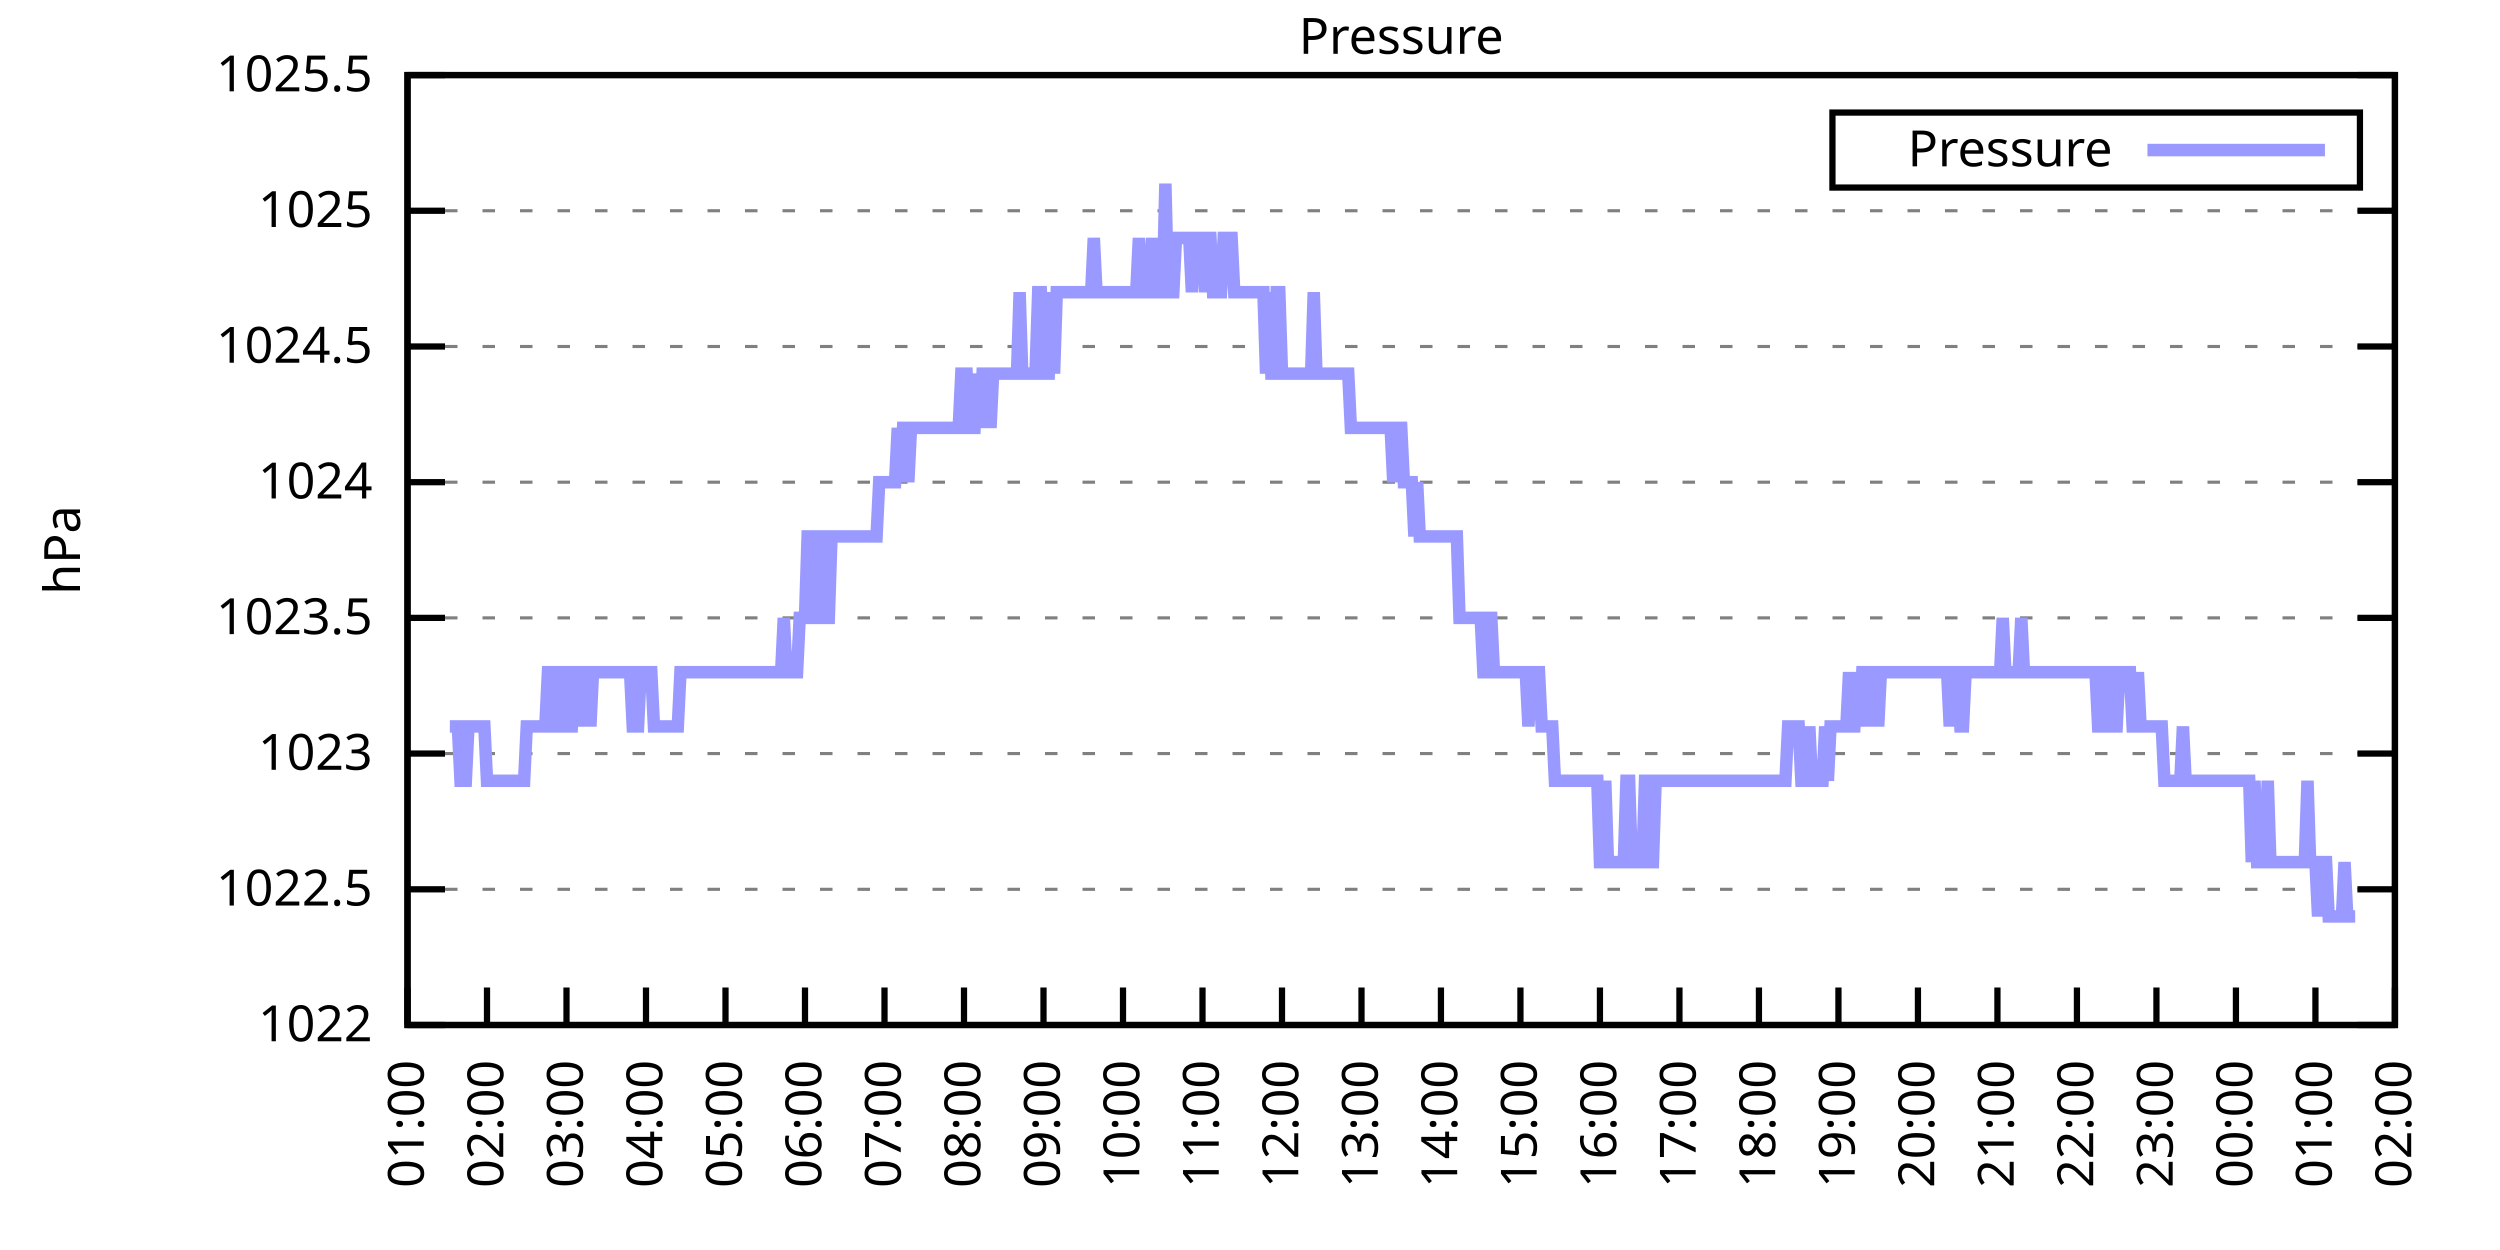
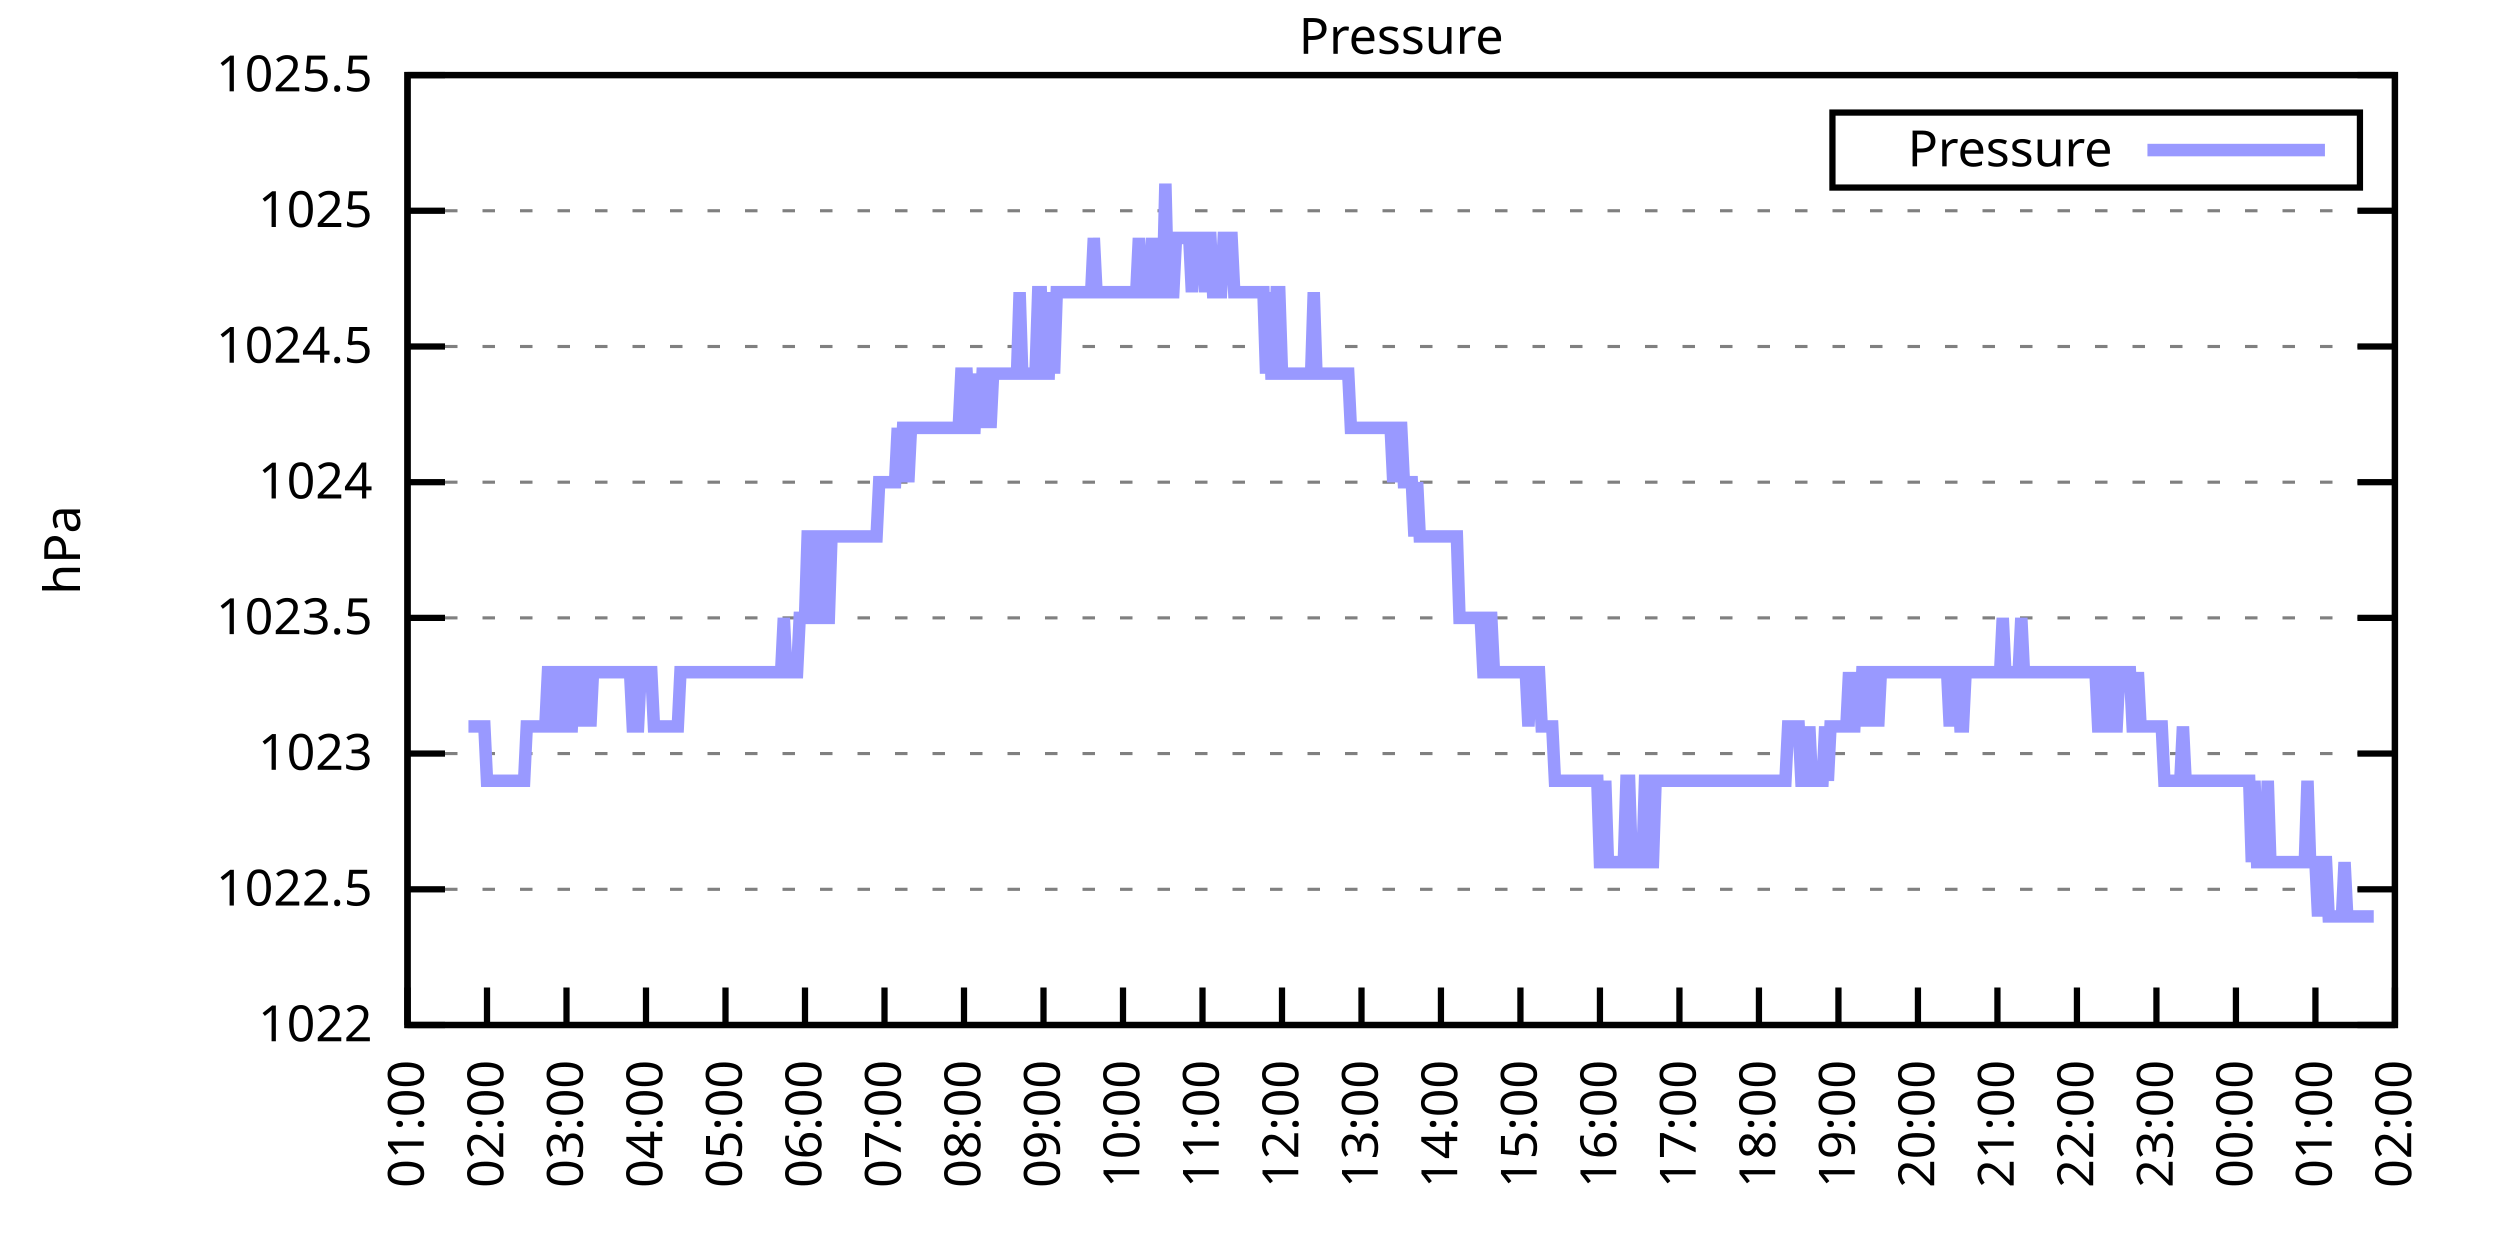
<svg xmlns="http://www.w3.org/2000/svg" xmlns:xlink="http://www.w3.org/1999/xlink" width="400" height="200" viewBox="0 0 400 200">
  <g id="gnuplot_canvas">
    <rect x="0" y="0" width="400" height="200" fill="none" />
    <defs>
      <circle id="gpDot" r="0.5" stroke-width="0.5" stroke="currentColor" />
      <path id="gpPt0" stroke-width="0.333" stroke="currentColor" d="M-1,0 h2 M0,-1 v2" />
      <path id="gpPt1" stroke-width="0.333" stroke="currentColor" d="M-1,-1 L1,1 M1,-1 L-1,1" />
      <path id="gpPt2" stroke-width="0.333" stroke="currentColor" d="M-1,0 L1,0 M0,-1 L0,1 M-1,-1 L1,1 M-1,1 L1,-1" />
      <rect id="gpPt3" stroke-width="0.333" stroke="currentColor" x="-1" y="-1" width="2" height="2" />
      <rect id="gpPt4" stroke-width="0.333" stroke="currentColor" fill="currentColor" x="-1" y="-1" width="2" height="2" />
      <circle id="gpPt5" stroke-width="0.333" stroke="currentColor" cx="0" cy="0" r="1" />
      <use xlink:href="#gpPt5" id="gpPt6" fill="currentColor" stroke="none" />
      <path id="gpPt7" stroke-width="0.333" stroke="currentColor" d="M0,-1.33 L-1.33,0.67 L1.33,0.67 z" />
      <use xlink:href="#gpPt7" id="gpPt8" fill="currentColor" stroke="none" />
      <use xlink:href="#gpPt7" id="gpPt9" stroke="currentColor" transform="rotate(180)" />
      <use xlink:href="#gpPt9" id="gpPt10" fill="currentColor" stroke="none" />
      <use xlink:href="#gpPt3" id="gpPt11" stroke="currentColor" transform="rotate(45)" />
      <use xlink:href="#gpPt11" id="gpPt12" fill="currentColor" stroke="none" />
      <path id="gpPt13" stroke-width="0.333" stroke="currentColor" d="M0,1.330 L1.265,0.411 L0.782,-1.067 L-0.782,-1.076 L-1.265,0.411 z" />
      <use xlink:href="#gpPt13" id="gpPt14" fill="currentColor" stroke="none" />
      <filter id="textbox" filterUnits="objectBoundingBox" x="0" y="0" height="1" width="1">
        <feFlood flood-color="white" flood-opacity="1" result="bgnd" />
        <feComposite in="SourceGraphic" in2="bgnd" operator="atop" />
      </filter>
      <filter id="greybox" filterUnits="objectBoundingBox" x="0" y="0" height="1" width="1">
        <feFlood flood-color="lightgrey" flood-opacity="1" result="grey" />
        <feComposite in="SourceGraphic" in2="grey" operator="atop" />
      </filter>
    </defs>
    <g fill="none" color="white" stroke="currentColor" stroke-width="1.00" stroke-linecap="butt" stroke-linejoin="miter">
</g>
    <g fill="none" color="black" stroke="currentColor" stroke-width="1.00" stroke-linecap="butt" stroke-linejoin="miter">
      <g stroke="none" shape-rendering="crispEdges">
        <polygon fill="rgb(255, 255, 255)" points="65.20,164.00 383.18,164.00 383.18,12.02 65.20,12.02 " />
      </g>
    </g>
    <g fill="none" color="black" stroke="currentColor" stroke-width="1.00" stroke-linecap="butt" stroke-linejoin="miter">
</g>
    <g fill="none" color="black" stroke="black" stroke-width="0.50" stroke-linecap="butt" stroke-linejoin="miter">
</g>
    <g fill="none" color="gray" stroke="currentColor" stroke-width="0.50" stroke-linecap="butt" stroke-linejoin="miter">
      <path stroke="gray" stroke-dasharray="2,4" class="gridline" d="M65.20,164.00 L383.19,164.00  " />
    </g>
    <g fill="none" color="gray" stroke="gray" stroke-width="1.00" stroke-linecap="butt" stroke-linejoin="miter">
</g>
    <g fill="none" color="black" stroke="currentColor" stroke-width="1.00" stroke-linecap="butt" stroke-linejoin="miter">
      <path stroke="black" d="M65.20,164.00 L71.20,164.00 M383.19,164.00 L377.19,164.00  " />
      <g transform="translate(59.60,166.60)" stroke="none" fill="black" font-family="Sans" font-size="8.00" text-anchor="end">
        <text>
          <tspan font-family="Sans"> 1022</tspan>
        </text>
      </g>
    </g>
    <g fill="none" color="black" stroke="currentColor" stroke-width="1.00" stroke-linecap="butt" stroke-linejoin="miter">
</g>
    <g fill="none" color="black" stroke="black" stroke-width="0.50" stroke-linecap="butt" stroke-linejoin="miter">
</g>
    <g fill="none" color="gray" stroke="currentColor" stroke-width="0.50" stroke-linecap="butt" stroke-linejoin="miter">
      <path stroke="gray" stroke-dasharray="2,4" class="gridline" d="M65.20,142.29 L383.19,142.29  " />
    </g>
    <g fill="none" color="gray" stroke="gray" stroke-width="1.00" stroke-linecap="butt" stroke-linejoin="miter">
</g>
    <g fill="none" color="black" stroke="currentColor" stroke-width="1.00" stroke-linecap="butt" stroke-linejoin="miter">
      <path stroke="black" d="M65.20,142.29 L71.20,142.29 M383.19,142.29 L377.19,142.29  " />
      <g transform="translate(59.60,144.89)" stroke="none" fill="black" font-family="Sans" font-size="8.00" text-anchor="end">
        <text>
          <tspan font-family="Sans"> 1022.5</tspan>
        </text>
      </g>
    </g>
    <g fill="none" color="black" stroke="currentColor" stroke-width="1.00" stroke-linecap="butt" stroke-linejoin="miter">
</g>
    <g fill="none" color="black" stroke="black" stroke-width="0.50" stroke-linecap="butt" stroke-linejoin="miter">
</g>
    <g fill="none" color="gray" stroke="currentColor" stroke-width="0.50" stroke-linecap="butt" stroke-linejoin="miter">
      <path stroke="gray" stroke-dasharray="2,4" class="gridline" d="M65.20,120.57 L383.19,120.57  " />
    </g>
    <g fill="none" color="gray" stroke="gray" stroke-width="1.00" stroke-linecap="butt" stroke-linejoin="miter">
</g>
    <g fill="none" color="black" stroke="currentColor" stroke-width="1.00" stroke-linecap="butt" stroke-linejoin="miter">
      <path stroke="black" d="M65.20,120.57 L71.20,120.57 M383.19,120.57 L377.19,120.57  " />
      <g transform="translate(59.60,123.17)" stroke="none" fill="black" font-family="Sans" font-size="8.00" text-anchor="end">
        <text>
          <tspan font-family="Sans"> 1023</tspan>
        </text>
      </g>
    </g>
    <g fill="none" color="black" stroke="currentColor" stroke-width="1.00" stroke-linecap="butt" stroke-linejoin="miter">
</g>
    <g fill="none" color="black" stroke="black" stroke-width="0.50" stroke-linecap="butt" stroke-linejoin="miter">
</g>
    <g fill="none" color="gray" stroke="currentColor" stroke-width="0.50" stroke-linecap="butt" stroke-linejoin="miter">
      <path stroke="gray" stroke-dasharray="2,4" class="gridline" d="M65.20,98.86 L383.19,98.86  " />
    </g>
    <g fill="none" color="gray" stroke="gray" stroke-width="1.00" stroke-linecap="butt" stroke-linejoin="miter">
</g>
    <g fill="none" color="black" stroke="currentColor" stroke-width="1.00" stroke-linecap="butt" stroke-linejoin="miter">
      <path stroke="black" d="M65.20,98.86 L71.20,98.86 M383.19,98.86 L377.19,98.86  " />
      <g transform="translate(59.60,101.46)" stroke="none" fill="black" font-family="Sans" font-size="8.00" text-anchor="end">
        <text>
          <tspan font-family="Sans"> 1023.5</tspan>
        </text>
      </g>
    </g>
    <g fill="none" color="black" stroke="currentColor" stroke-width="1.00" stroke-linecap="butt" stroke-linejoin="miter">
</g>
    <g fill="none" color="black" stroke="black" stroke-width="0.50" stroke-linecap="butt" stroke-linejoin="miter">
</g>
    <g fill="none" color="gray" stroke="currentColor" stroke-width="0.50" stroke-linecap="butt" stroke-linejoin="miter">
      <path stroke="gray" stroke-dasharray="2,4" class="gridline" d="M65.20,77.15 L383.19,77.15  " />
    </g>
    <g fill="none" color="gray" stroke="gray" stroke-width="1.00" stroke-linecap="butt" stroke-linejoin="miter">
</g>
    <g fill="none" color="black" stroke="currentColor" stroke-width="1.00" stroke-linecap="butt" stroke-linejoin="miter">
      <path stroke="black" d="M65.20,77.15 L71.20,77.15 M383.19,77.15 L377.19,77.15  " />
      <g transform="translate(59.60,79.75)" stroke="none" fill="black" font-family="Sans" font-size="8.00" text-anchor="end">
        <text>
          <tspan font-family="Sans"> 1024</tspan>
        </text>
      </g>
    </g>
    <g fill="none" color="black" stroke="currentColor" stroke-width="1.00" stroke-linecap="butt" stroke-linejoin="miter">
</g>
    <g fill="none" color="black" stroke="black" stroke-width="0.50" stroke-linecap="butt" stroke-linejoin="miter">
</g>
    <g fill="none" color="gray" stroke="currentColor" stroke-width="0.50" stroke-linecap="butt" stroke-linejoin="miter">
      <path stroke="gray" stroke-dasharray="2,4" class="gridline" d="M65.20,55.44 L383.19,55.44  " />
    </g>
    <g fill="none" color="gray" stroke="gray" stroke-width="1.00" stroke-linecap="butt" stroke-linejoin="miter">
</g>
    <g fill="none" color="black" stroke="currentColor" stroke-width="1.00" stroke-linecap="butt" stroke-linejoin="miter">
      <path stroke="black" d="M65.20,55.44 L71.20,55.44 M383.19,55.44 L377.19,55.44  " />
      <g transform="translate(59.60,58.04)" stroke="none" fill="black" font-family="Sans" font-size="8.00" text-anchor="end">
        <text>
          <tspan font-family="Sans"> 1024.5</tspan>
        </text>
      </g>
    </g>
    <g fill="none" color="black" stroke="currentColor" stroke-width="1.00" stroke-linecap="butt" stroke-linejoin="miter">
</g>
    <g fill="none" color="black" stroke="black" stroke-width="0.50" stroke-linecap="butt" stroke-linejoin="miter">
</g>
    <g fill="none" color="gray" stroke="currentColor" stroke-width="0.50" stroke-linecap="butt" stroke-linejoin="miter">
      <path stroke="gray" stroke-dasharray="2,4" class="gridline" d="M65.20,33.72 L383.19,33.72  " />
    </g>
    <g fill="none" color="gray" stroke="gray" stroke-width="1.00" stroke-linecap="butt" stroke-linejoin="miter">
</g>
    <g fill="none" color="black" stroke="currentColor" stroke-width="1.00" stroke-linecap="butt" stroke-linejoin="miter">
      <path stroke="black" d="M65.20,33.72 L71.20,33.72 M383.19,33.72 L377.19,33.72  " />
      <g transform="translate(59.60,36.32)" stroke="none" fill="black" font-family="Sans" font-size="8.00" text-anchor="end">
        <text>
          <tspan font-family="Sans"> 1025</tspan>
        </text>
      </g>
    </g>
    <g fill="none" color="black" stroke="currentColor" stroke-width="1.00" stroke-linecap="butt" stroke-linejoin="miter">
</g>
    <g fill="none" color="black" stroke="black" stroke-width="0.50" stroke-linecap="butt" stroke-linejoin="miter">
</g>
    <g fill="none" color="gray" stroke="currentColor" stroke-width="0.50" stroke-linecap="butt" stroke-linejoin="miter">
      <path stroke="gray" stroke-dasharray="2,4" class="gridline" d="M65.20,12.01 L383.19,12.01  " />
    </g>
    <g fill="none" color="gray" stroke="gray" stroke-width="1.00" stroke-linecap="butt" stroke-linejoin="miter">
</g>
    <g fill="none" color="black" stroke="currentColor" stroke-width="1.00" stroke-linecap="butt" stroke-linejoin="miter">
      <path stroke="black" d="M65.20,12.01 L71.20,12.01 M383.19,12.01 L377.19,12.01  " />
      <g transform="translate(59.60,14.61)" stroke="none" fill="black" font-family="Sans" font-size="8.00" text-anchor="end">
        <text>
          <tspan font-family="Sans"> 1025.5</tspan>
        </text>
      </g>
    </g>
    <g fill="none" color="black" stroke="currentColor" stroke-width="1.00" stroke-linecap="butt" stroke-linejoin="miter">
      <path stroke="black" d="M65.20,164.00 L65.20,158.00  " />
      <g transform="translate(67.80,169.60) rotate(270.00)" stroke="none" fill="black" font-family="Sans" font-size="8.00" text-anchor="end">
        <text>
          <tspan font-family="Sans">01:00</tspan>
        </text>
      </g>
    </g>
    <g fill="none" color="black" stroke="currentColor" stroke-width="1.00" stroke-linecap="butt" stroke-linejoin="miter">
      <path stroke="black" d="M77.92,164.00 L77.92,158.00  " />
      <g transform="translate(80.52,169.60) rotate(270.00)" stroke="none" fill="black" font-family="Sans" font-size="8.00" text-anchor="end">
        <text>
          <tspan font-family="Sans">02:00</tspan>
        </text>
      </g>
    </g>
    <g fill="none" color="black" stroke="currentColor" stroke-width="1.00" stroke-linecap="butt" stroke-linejoin="miter">
      <path stroke="black" d="M90.64,164.00 L90.64,158.00  " />
      <g transform="translate(93.24,169.60) rotate(270.00)" stroke="none" fill="black" font-family="Sans" font-size="8.00" text-anchor="end">
        <text>
          <tspan font-family="Sans">03:00</tspan>
        </text>
      </g>
    </g>
    <g fill="none" color="black" stroke="currentColor" stroke-width="1.00" stroke-linecap="butt" stroke-linejoin="miter">
      <path stroke="black" d="M103.36,164.00 L103.36,158.00  " />
      <g transform="translate(105.96,169.60) rotate(270.00)" stroke="none" fill="black" font-family="Sans" font-size="8.00" text-anchor="end">
        <text>
          <tspan font-family="Sans">04:00</tspan>
        </text>
      </g>
    </g>
    <g fill="none" color="black" stroke="currentColor" stroke-width="1.00" stroke-linecap="butt" stroke-linejoin="miter">
      <path stroke="black" d="M116.08,164.00 L116.08,158.00  " />
      <g transform="translate(118.68,169.60) rotate(270.00)" stroke="none" fill="black" font-family="Sans" font-size="8.00" text-anchor="end">
        <text>
          <tspan font-family="Sans">05:00</tspan>
        </text>
      </g>
    </g>
    <g fill="none" color="black" stroke="currentColor" stroke-width="1.00" stroke-linecap="butt" stroke-linejoin="miter">
      <path stroke="black" d="M128.80,164.00 L128.80,158.00  " />
      <g transform="translate(131.40,169.60) rotate(270.00)" stroke="none" fill="black" font-family="Sans" font-size="8.00" text-anchor="end">
        <text>
          <tspan font-family="Sans">06:00</tspan>
        </text>
      </g>
    </g>
    <g fill="none" color="black" stroke="currentColor" stroke-width="1.00" stroke-linecap="butt" stroke-linejoin="miter">
      <path stroke="black" d="M141.52,164.00 L141.52,158.00  " />
      <g transform="translate(144.12,169.60) rotate(270.00)" stroke="none" fill="black" font-family="Sans" font-size="8.00" text-anchor="end">
        <text>
          <tspan font-family="Sans">07:00</tspan>
        </text>
      </g>
    </g>
    <g fill="none" color="black" stroke="currentColor" stroke-width="1.00" stroke-linecap="butt" stroke-linejoin="miter">
      <path stroke="black" d="M154.24,164.00 L154.24,158.00  " />
      <g transform="translate(156.84,169.60) rotate(270.00)" stroke="none" fill="black" font-family="Sans" font-size="8.00" text-anchor="end">
        <text>
          <tspan font-family="Sans">08:00</tspan>
        </text>
      </g>
    </g>
    <g fill="none" color="black" stroke="currentColor" stroke-width="1.00" stroke-linecap="butt" stroke-linejoin="miter">
      <path stroke="black" d="M166.96,164.00 L166.96,158.00  " />
      <g transform="translate(169.56,169.60) rotate(270.00)" stroke="none" fill="black" font-family="Sans" font-size="8.00" text-anchor="end">
        <text>
          <tspan font-family="Sans">09:00</tspan>
        </text>
      </g>
    </g>
    <g fill="none" color="black" stroke="currentColor" stroke-width="1.00" stroke-linecap="butt" stroke-linejoin="miter">
      <path stroke="black" d="M179.68,164.00 L179.68,158.00  " />
      <g transform="translate(182.28,169.60) rotate(270.00)" stroke="none" fill="black" font-family="Sans" font-size="8.00" text-anchor="end">
        <text>
          <tspan font-family="Sans">10:00</tspan>
        </text>
      </g>
    </g>
    <g fill="none" color="black" stroke="currentColor" stroke-width="1.00" stroke-linecap="butt" stroke-linejoin="miter">
      <path stroke="black" d="M192.40,164.00 L192.40,158.00  " />
      <g transform="translate(195.00,169.60) rotate(270.00)" stroke="none" fill="black" font-family="Sans" font-size="8.00" text-anchor="end">
        <text>
          <tspan font-family="Sans">11:00</tspan>
        </text>
      </g>
    </g>
    <g fill="none" color="black" stroke="currentColor" stroke-width="1.00" stroke-linecap="butt" stroke-linejoin="miter">
      <path stroke="black" d="M205.12,164.00 L205.12,158.00  " />
      <g transform="translate(207.72,169.60) rotate(270.00)" stroke="none" fill="black" font-family="Sans" font-size="8.00" text-anchor="end">
        <text>
          <tspan font-family="Sans">12:00</tspan>
        </text>
      </g>
    </g>
    <g fill="none" color="black" stroke="currentColor" stroke-width="1.00" stroke-linecap="butt" stroke-linejoin="miter">
      <path stroke="black" d="M217.84,164.00 L217.84,158.00  " />
      <g transform="translate(220.44,169.60) rotate(270.00)" stroke="none" fill="black" font-family="Sans" font-size="8.00" text-anchor="end">
        <text>
          <tspan font-family="Sans">13:00</tspan>
        </text>
      </g>
    </g>
    <g fill="none" color="black" stroke="currentColor" stroke-width="1.00" stroke-linecap="butt" stroke-linejoin="miter">
      <path stroke="black" d="M230.55,164.00 L230.55,158.00  " />
      <g transform="translate(233.15,169.60) rotate(270.00)" stroke="none" fill="black" font-family="Sans" font-size="8.00" text-anchor="end">
        <text>
          <tspan font-family="Sans">14:00</tspan>
        </text>
      </g>
    </g>
    <g fill="none" color="black" stroke="currentColor" stroke-width="1.00" stroke-linecap="butt" stroke-linejoin="miter">
      <path stroke="black" d="M243.27,164.00 L243.27,158.00  " />
      <g transform="translate(245.87,169.60) rotate(270.00)" stroke="none" fill="black" font-family="Sans" font-size="8.00" text-anchor="end">
        <text>
          <tspan font-family="Sans">15:00</tspan>
        </text>
      </g>
    </g>
    <g fill="none" color="black" stroke="currentColor" stroke-width="1.00" stroke-linecap="butt" stroke-linejoin="miter">
      <path stroke="black" d="M255.99,164.00 L255.99,158.00  " />
      <g transform="translate(258.59,169.60) rotate(270.00)" stroke="none" fill="black" font-family="Sans" font-size="8.00" text-anchor="end">
        <text>
          <tspan font-family="Sans">16:00</tspan>
        </text>
      </g>
    </g>
    <g fill="none" color="black" stroke="currentColor" stroke-width="1.00" stroke-linecap="butt" stroke-linejoin="miter">
      <path stroke="black" d="M268.71,164.00 L268.71,158.00  " />
      <g transform="translate(271.31,169.60) rotate(270.00)" stroke="none" fill="black" font-family="Sans" font-size="8.00" text-anchor="end">
        <text>
          <tspan font-family="Sans">17:00</tspan>
        </text>
      </g>
    </g>
    <g fill="none" color="black" stroke="currentColor" stroke-width="1.00" stroke-linecap="butt" stroke-linejoin="miter">
      <path stroke="black" d="M281.43,164.00 L281.43,158.00  " />
      <g transform="translate(284.03,169.60) rotate(270.00)" stroke="none" fill="black" font-family="Sans" font-size="8.00" text-anchor="end">
        <text>
          <tspan font-family="Sans">18:00</tspan>
        </text>
      </g>
    </g>
    <g fill="none" color="black" stroke="currentColor" stroke-width="1.00" stroke-linecap="butt" stroke-linejoin="miter">
      <path stroke="black" d="M294.15,164.00 L294.15,158.00  " />
      <g transform="translate(296.75,169.60) rotate(270.00)" stroke="none" fill="black" font-family="Sans" font-size="8.00" text-anchor="end">
        <text>
          <tspan font-family="Sans">19:00</tspan>
        </text>
      </g>
    </g>
    <g fill="none" color="black" stroke="currentColor" stroke-width="1.00" stroke-linecap="butt" stroke-linejoin="miter">
      <path stroke="black" d="M306.87,164.00 L306.87,158.00  " />
      <g transform="translate(309.47,169.60) rotate(270.00)" stroke="none" fill="black" font-family="Sans" font-size="8.00" text-anchor="end">
        <text>
          <tspan font-family="Sans">20:00</tspan>
        </text>
      </g>
    </g>
    <g fill="none" color="black" stroke="currentColor" stroke-width="1.00" stroke-linecap="butt" stroke-linejoin="miter">
      <path stroke="black" d="M319.59,164.00 L319.59,158.00  " />
      <g transform="translate(322.19,169.60) rotate(270.00)" stroke="none" fill="black" font-family="Sans" font-size="8.00" text-anchor="end">
        <text>
          <tspan font-family="Sans">21:00</tspan>
        </text>
      </g>
    </g>
    <g fill="none" color="black" stroke="currentColor" stroke-width="1.00" stroke-linecap="butt" stroke-linejoin="miter">
      <path stroke="black" d="M332.31,164.00 L332.31,158.00  " />
      <g transform="translate(334.91,169.60) rotate(270.00)" stroke="none" fill="black" font-family="Sans" font-size="8.00" text-anchor="end">
        <text>
          <tspan font-family="Sans">22:00</tspan>
        </text>
      </g>
    </g>
    <g fill="none" color="black" stroke="currentColor" stroke-width="1.00" stroke-linecap="butt" stroke-linejoin="miter">
      <path stroke="black" d="M345.03,164.00 L345.03,158.00  " />
      <g transform="translate(347.63,169.60) rotate(270.00)" stroke="none" fill="black" font-family="Sans" font-size="8.00" text-anchor="end">
        <text>
          <tspan font-family="Sans">23:00</tspan>
        </text>
      </g>
    </g>
    <g fill="none" color="black" stroke="currentColor" stroke-width="1.00" stroke-linecap="butt" stroke-linejoin="miter">
      <path stroke="black" d="M357.75,164.00 L357.75,158.00  " />
      <g transform="translate(360.35,169.60) rotate(270.00)" stroke="none" fill="black" font-family="Sans" font-size="8.00" text-anchor="end">
        <text>
          <tspan font-family="Sans">00:00</tspan>
        </text>
      </g>
    </g>
    <g fill="none" color="black" stroke="currentColor" stroke-width="1.00" stroke-linecap="butt" stroke-linejoin="miter">
      <path stroke="black" d="M370.47,164.00 L370.47,158.00  " />
      <g transform="translate(373.07,169.60) rotate(270.00)" stroke="none" fill="black" font-family="Sans" font-size="8.00" text-anchor="end">
        <text>
          <tspan font-family="Sans">01:00</tspan>
        </text>
      </g>
    </g>
    <g fill="none" color="black" stroke="currentColor" stroke-width="1.00" stroke-linecap="butt" stroke-linejoin="miter">
      <path stroke="black" d="M383.19,164.00 L383.19,158.00  " />
      <g transform="translate(385.79,169.60) rotate(270.00)" stroke="none" fill="black" font-family="Sans" font-size="8.00" text-anchor="end">
        <text>
          <tspan font-family="Sans">02:00</tspan>
        </text>
      </g>
    </g>
    <g fill="none" color="black" stroke="currentColor" stroke-width="1.00" stroke-linecap="butt" stroke-linejoin="miter">
</g>
    <g fill="none" color="black" stroke="currentColor" stroke-width="1.00" stroke-linecap="butt" stroke-linejoin="miter">
      <path stroke="black" d="M65.20,12.01 L65.20,164.00 L383.19,164.00 L383.19,12.01 L65.20,12.01 Z  " />
    </g>
    <g fill="none" color="black" stroke="currentColor" stroke-width="1.00" stroke-linecap="butt" stroke-linejoin="miter">
</g>
    <g fill="none" color="black" stroke="currentColor" stroke-width="1.00" stroke-linecap="butt" stroke-linejoin="miter">
      <path stroke="black" d="M293.19,30.01 L293.19,18.01 L377.59,18.01 L377.59,30.01 L293.19,30.01 Z  " />
    </g>
    <g id="Pressure_plot_1">
      <g fill="none" color="white" stroke="black" stroke-width="2.00" stroke-linecap="butt" stroke-linejoin="miter">
</g>
      <g fill="none" color="black" stroke="currentColor" stroke-width="2.00" stroke-linecap="butt" stroke-linejoin="miter">
        <g transform="translate(337.99,26.61)" stroke="none" fill="black" font-family="Sans" font-size="8.00" text-anchor="end">
          <text>
            <tspan font-family="Sans">Pressure</tspan>
          </text>
        </g>
      </g>
      <g fill="none" color="black" stroke="currentColor" stroke-width="2.00" stroke-linecap="butt" stroke-linejoin="miter">
-         <path stroke="rgb(153, 153, 255)" d="M343.59,24.01 L371.99,24.01 M71.98,116.23 L72.41,116.23 L72.83,116.23 L73.26,116.23 L73.68,124.92 L74.10,124.92   L74.53,124.92 L74.95,116.23 L75.38,116.23 L75.80,116.23 L76.22,116.23 L76.65,116.23 L77.07,116.23 L77.50,116.23   L77.92,124.92 L78.34,124.92 L78.77,124.92 L79.19,124.92 L79.62,124.92 L80.04,124.92 L80.46,124.92 L80.89,124.92   L81.31,124.92 L81.74,124.92 L82.16,124.92 L82.58,124.92 L83.01,124.92 L83.43,124.92 L83.86,124.92 L84.28,116.23   L84.70,116.23 L85.13,116.23 L85.55,116.23 L85.98,116.23 L86.40,116.23 L86.82,116.23 L87.25,116.23 L87.67,107.55   L88.10,107.55 L88.52,107.55 L88.94,116.23 L89.37,116.23 L89.79,116.23 L90.22,107.55 L90.64,107.55 L91.06,116.23   L91.49,116.23 L91.91,107.55 L92.34,107.55 L92.76,107.55 L93.18,116.23 L93.61,107.55 L94.03,107.55 L94.46,116.23   L94.88,107.55 L95.30,107.55 L95.73,107.55 L96.15,107.55 L96.58,107.55 L97.00,107.55 L97.42,107.55 L97.85,107.55   L98.27,107.55 L98.69,107.55 L99.12,107.55 L99.54,107.55 L99.97,107.55 L100.39,107.55 L100.81,107.55 L101.24,116.23   L101.66,116.23 L102.09,116.23 L102.51,107.55 L102.93,107.55 L103.36,107.55 L103.78,107.55 L104.21,107.55 L104.63,116.23   L105.05,116.23 L105.48,116.23 L105.90,116.23 L106.33,116.23 L106.75,116.23 L107.17,116.23 L107.60,116.23 L108.02,116.23   L108.45,116.23 L108.87,107.55 L109.29,107.55 L109.72,107.55 L110.14,107.55 L110.57,107.55 L110.99,107.55 L111.41,107.55   L111.84,107.55 L112.26,107.55 L112.69,107.55 L113.11,107.55 L113.53,107.55 L113.96,107.55 L114.38,107.55 L114.81,107.55   L115.23,107.55 L115.65,107.55 L116.08,107.55 L116.50,107.55 L116.93,107.55 L117.35,107.55 L117.77,107.55 L118.20,107.55   L118.62,107.55 L119.05,107.55 L119.47,107.55 L119.89,107.55 L120.32,107.55 L120.74,107.55 L121.17,107.55 L121.59,107.55   L122.01,107.55 L122.44,107.55 L122.86,107.55 L123.29,107.55 L123.71,107.55 L124.13,107.55 L124.56,107.55 L124.98,107.55   L125.41,98.86 L125.83,107.55 L126.25,107.55 L126.68,107.55 L127.10,107.55 L127.53,107.55 L127.95,98.86 L128.37,98.86   L128.80,98.86 L129.22,85.83 L129.65,85.83 L130.07,98.86 L130.49,98.86 L130.92,85.83 L131.34,85.83 L131.77,85.83   L132.19,98.86 L132.61,98.86 L133.04,85.83 L133.46,85.83 L133.89,85.83 L134.31,85.83 L134.73,85.83 L135.16,85.83   L135.58,85.83 L136.01,85.83 L136.43,85.83 L136.85,85.83 L137.28,85.83 L137.70,85.83 L138.13,85.83 L138.55,85.83   L138.97,85.83 L139.40,85.83 L139.82,85.83 L140.25,85.83 L140.67,77.15 L141.09,77.15 L141.52,77.15 L141.94,77.15   L142.37,77.15 L142.79,77.15 L143.21,77.15 L143.64,68.46 L144.06,77.15 L144.49,68.46 L144.91,68.46 L145.33,77.15   L145.76,68.46 L146.18,68.46 L146.61,68.46 L147.03,68.46 L147.45,68.46 L147.88,68.46 L148.30,68.46 L148.73,68.46   L149.15,68.46 L149.57,68.46 L150.00,68.46 L150.42,68.46 L150.85,68.46 L151.27,68.46 L151.69,68.46 L152.12,68.46   L152.54,68.46 L152.97,68.46 L153.39,68.46 L153.81,59.78 L154.24,59.78 L154.66,59.78 L155.09,68.46 L155.51,68.46   L155.93,68.46 L156.36,59.78 L156.78,68.46 L157.21,59.78 L157.63,59.78 L158.05,59.78 L158.48,68.46 L158.90,59.78   L159.33,59.78 L159.75,59.78 L160.17,59.78 L160.60,59.78 L161.02,59.78 L161.44,59.78 L161.87,59.78 L162.29,59.78   L162.72,59.78 L163.14,46.75 L163.56,59.78 L163.99,59.78 L164.41,59.78 L164.84,59.78 L165.26,59.78 L165.68,59.78   L166.11,46.75 L166.53,46.75 L166.96,59.78 L167.38,59.78 L167.80,59.78 L168.23,46.75 L168.65,59.78 L169.08,46.75   L169.50,46.75 L169.92,46.75 L170.35,46.75 L170.77,46.75 L171.20,46.75 L171.62,46.75 L172.04,46.75 L172.47,46.75   L172.89,46.75 L173.32,46.75 L173.74,46.75 L174.16,46.75 L174.59,46.75 L175.01,38.07 L175.44,46.75 L175.86,46.75   L176.28,46.75 L176.71,46.75 L177.13,46.75 L177.56,46.75 L177.98,46.75 L178.40,46.75 L178.83,46.75 L179.25,46.75   L179.68,46.75 L180.10,46.75 L180.52,46.75 L180.95,46.75 L181.37,46.75 L181.80,46.75 L182.22,38.07 L182.64,46.75   L183.07,46.75 L183.49,46.75 L183.92,46.75 L184.34,38.07 L184.76,46.75 L185.19,46.75 L185.61,46.75 L186.04,46.75   L186.46,29.38 L186.88,46.75 L187.31,46.75 L187.73,46.75 L188.16,38.07 L188.58,38.07 L189.00,38.07 L189.43,38.07   L189.85,38.07 L190.28,38.07 L190.70,46.75 L191.12,38.07 L191.55,38.07 L191.97,38.07 L192.40,38.07 L192.82,46.75   L193.24,38.07 L193.67,38.07 L194.09,46.75 L194.52,46.75 L194.94,46.75 L195.36,46.75 L195.79,38.07 L196.21,38.07   L196.64,38.07 L197.06,38.07 L197.48,46.75 L197.91,46.75 L198.33,46.75 L198.76,46.75 L199.18,46.75 L199.60,46.75   L200.03,46.75 L200.45,46.75 L200.88,46.75 L201.30,46.75 L201.72,46.75 L202.15,46.75 L202.57,59.78 L203.00,46.75   L203.42,59.78 L203.84,59.78 L204.27,46.75 L204.69,46.75 L205.12,59.78 L205.54,59.78 L205.96,59.78 L206.39,59.78   L206.81,59.78 L207.24,59.78 L207.66,59.78 L208.08,59.78 L208.51,59.78 L208.93,59.78 L209.36,59.78 L209.78,59.78   L210.20,46.75 L210.63,59.78 L211.05,59.78 L211.48,59.78 L211.90,59.78 L212.32,59.78 L212.75,59.78 L213.17,59.78   L213.60,59.78 L214.02,59.78 L214.44,59.78 L214.87,59.78 L215.29,59.78 L215.72,59.78 L216.14,68.46 L216.56,68.46   L216.99,68.46 L217.41,68.46 L217.84,68.46 L218.26,68.46 L218.68,68.46 L219.11,68.46 L219.53,68.46 L219.96,68.46   L220.38,68.46 L220.80,68.46 L221.23,68.46 L221.65,68.46 L222.08,68.46 L222.50,68.46 L222.92,77.15 L223.35,68.46   L223.77,68.46 L224.20,68.46 L224.62,77.15 L225.04,77.15 L225.47,77.15 L225.89,77.15 L226.31,85.83 L226.74,77.15   L227.16,85.83 L227.59,85.83 L228.01,85.83 L228.43,85.83 L228.86,85.83 L229.28,85.83 L229.71,85.83 L230.13,85.83   L230.55,85.83 L230.98,85.83 L231.40,85.83 L231.83,85.83 L232.25,85.83 L232.67,85.83 L233.10,85.83 L233.52,98.86   L233.95,98.86 L234.37,98.86 L234.79,98.86 L235.22,98.86 L235.64,98.86 L236.07,98.86 L236.49,98.86 L236.91,98.86   L237.34,107.55 L237.76,107.55 L238.19,98.86 L238.61,98.86 L239.03,107.55 L239.46,107.55 L239.88,107.55 L240.31,107.55   L240.73,107.55 L241.15,107.55 L241.58,107.55 L242.00,107.55 L242.43,107.55 L242.85,107.55 L243.27,107.55 L243.70,107.55   L244.12,107.55 L244.55,116.23 L244.97,107.55 L245.39,107.55 L245.82,107.55 L246.24,107.55 L246.67,116.23 L247.09,116.23   L247.51,116.23 L247.94,116.23 L248.36,116.23 L248.79,124.92 L249.21,124.92 L249.63,124.92 L250.06,124.92 L250.48,124.92   L250.91,124.92 L251.33,124.92 L251.75,124.92 L252.18,124.92 L252.60,124.92 L253.03,124.92 L253.45,124.92 L253.87,124.92   L254.30,124.92 L254.72,124.92 L255.15,124.92 L255.57,124.92 L255.99,137.94 L256.42,137.94 L256.84,124.92 L257.27,137.94   L257.69,137.94 L258.11,137.94 L258.54,137.94 L258.96,137.94 L259.39,137.94 L259.81,137.94 L260.23,124.92 L260.66,124.92   L261.08,137.94 L261.51,137.94 L261.93,137.94 L262.35,137.94 L262.78,137.94 L263.20,124.92 L263.63,124.92 L264.05,137.94   L264.47,137.94 L264.90,124.92 L265.32,124.92 L265.75,124.92 L266.17,124.92 L266.59,124.92 L267.02,124.92 L267.44,124.92   L267.87,124.92 L268.29,124.92 L268.71,124.92 L269.14,124.92 L269.56,124.92 L269.99,124.92 L270.41,124.92 L270.83,124.92   L271.26,124.92 L271.68,124.92 L272.11,124.92 L272.53,124.92 L272.95,124.92 L273.38,124.92 L273.80,124.92 L274.23,124.92   L274.65,124.92 L275.07,124.92 L275.50,124.92 L275.92,124.92 L276.35,124.92 L276.77,124.92 L277.19,124.92 L277.62,124.92   L278.04,124.92 L278.47,124.92 L278.89,124.92 L279.31,124.92 L279.74,124.92 L280.16,124.92 L280.59,124.92 L281.01,124.92   L281.43,124.92 L281.86,124.92 L282.28,124.92 L282.71,124.92 L283.13,124.92 L283.55,124.92 L283.98,124.92 L284.40,124.92   L284.83,124.92 L285.25,124.92 L285.67,124.92 L286.10,116.23 L286.52,116.23 L286.95,116.23 L287.37,116.23 L287.79,116.23   L288.22,124.92 L288.64,124.92 L289.06,124.92 L289.49,116.23 L289.91,124.92 L290.34,124.92 L290.76,124.92 L291.18,124.92   L291.61,124.92 L292.03,116.23 L292.46,124.92 L292.88,116.23 L293.30,116.23 L293.73,116.23 L294.15,116.23 L294.58,116.23   L295.00,116.23 L295.42,116.23 L295.85,107.55 L296.27,116.23 L296.70,116.23 L297.12,107.55 L297.54,116.23 L297.97,107.55   L298.39,107.55 L298.82,116.23 L299.24,107.55 L299.66,107.55 L300.09,107.55 L300.51,116.23 L300.94,107.55 L301.36,107.55   L301.78,107.55 L302.21,107.55 L302.63,107.55 L303.06,107.55 L303.48,107.55 L303.90,107.55 L304.33,107.55 L304.75,107.55   L305.18,107.55 L305.60,107.55 L306.02,107.55 L306.45,107.55 L306.87,107.55 L307.30,107.55 L307.72,107.55 L308.14,107.55   L308.57,107.55 L308.99,107.55 L309.42,107.55 L309.84,107.55 L310.26,107.55 L310.69,107.55 L311.11,107.55 L311.54,107.55   L311.96,116.23 L312.38,107.55 L312.81,107.55 L313.23,107.55 L313.66,116.23 L314.08,116.23 L314.50,107.55 L314.93,107.55   L315.35,107.55 L315.78,107.55 L316.20,107.55 L316.62,107.55 L317.05,107.55 L317.47,107.55 L317.90,107.55 L318.32,107.55   L318.74,107.55 L319.17,107.55 L319.59,107.55 L320.02,107.55 L320.44,98.86 L320.86,107.55 L321.29,107.55 L321.71,107.55   L322.14,107.55 L322.56,107.55 L322.98,107.55 L323.41,98.86 L323.83,107.55 L324.26,107.55 L324.68,107.55 L325.10,107.55   L325.53,107.55 L325.95,107.55 L326.38,107.55 L326.80,107.55 L327.22,107.55 L327.65,107.55 L328.07,107.55 L328.50,107.55   L328.92,107.55 L329.34,107.55 L329.77,107.55 L330.19,107.55 L330.62,107.55 L331.04,107.55 L331.46,107.55 L331.89,107.55   L332.31,107.55 L332.74,107.55 L333.16,107.55 L333.58,107.55 L334.01,107.55 L334.43,107.55 L334.86,107.55 L335.28,107.55   L335.70,116.23 L336.13,116.23 L336.55,116.23 L336.98,107.55 L337.40,107.55 L337.82,107.55 L338.25,116.23 L338.67,116.23   L339.10,107.55 L339.52,107.55 L339.94,107.55 L340.37,107.55 L340.79,107.55 L341.22,116.23 L341.64,116.23 L342.06,107.55   L342.49,116.23 L342.91,116.23 L343.34,116.23 L343.76,116.23 L344.18,116.23 L344.61,116.23 L345.03,116.23 L345.46,116.23   L345.88,116.23 L346.30,124.92 L346.73,124.92 L347.15,124.92 L347.58,124.92 L348.00,124.92 L348.42,124.92 L348.85,124.92   L349.27,116.23 L349.70,124.92 L350.12,124.92 L350.54,124.92 L350.97,124.92 L351.39,124.92 L351.81,124.92 L352.24,124.92   L352.66,124.92 L353.09,124.92 L353.51,124.92 L353.93,124.92 L354.36,124.92 L354.78,124.92 L355.21,124.92 L355.63,124.92   L356.05,124.92 L356.48,124.92 L356.90,124.92 L357.33,124.92 L357.75,124.92 L358.17,124.92 L358.60,124.92 L359.02,124.92   L359.45,124.92 L359.87,124.92 L360.29,137.94 L360.72,124.92 L361.14,137.94 L361.57,137.94 L361.99,137.94 L362.41,137.94   L362.84,124.92 L363.26,137.94 L363.69,137.94 L364.11,137.94 L364.53,137.94 L364.96,137.94 L365.38,137.94 L365.81,137.94   L366.23,137.94 L366.65,137.94 L367.08,137.94 L367.50,137.94 L367.93,137.94 L368.35,137.94 L368.77,137.94 L369.20,124.92   L369.62,137.94 L370.05,137.94 L370.47,137.94 L370.89,146.63 L371.32,137.94 L371.74,137.94 L372.17,137.94 L372.59,146.63   L373.01,146.63 L373.44,146.63 L373.86,146.63 L374.29,146.63 L374.71,146.63 L375.13,137.94 L375.56,146.63 L375.98,146.63   L376.41,146.63 L376.83,146.63  " />
+         <path stroke="rgb(153, 153, 255)" d="M343.59,24.01 L371.99,24.01 M74.95,116.23 L75.38,116.23 L75.80,116.23 L76.22,116.23 L76.65,116.23 L77.07,116.23   L77.50,116.23 L77.92,124.92 L78.34,124.92 L78.77,124.92 L79.19,124.92 L79.62,124.92 L80.04,124.92 L80.46,124.92   L80.89,124.92 L81.31,124.92 L81.74,124.92 L82.16,124.92 L82.58,124.92 L83.01,124.92 L83.43,124.92 L83.86,124.92   L84.28,116.23 L84.70,116.23 L85.13,116.23 L85.55,116.23 L85.98,116.23 L86.40,116.23 L86.82,116.23 L87.25,116.23   L87.67,107.55 L88.10,107.55 L88.52,107.55 L88.94,116.23 L89.37,116.23 L89.79,116.23 L90.22,107.55 L90.64,107.55   L91.06,116.23 L91.49,116.23 L91.91,107.55 L92.34,107.55 L92.76,107.55 L93.18,116.23 L93.61,107.55 L94.03,107.55   L94.46,116.23 L94.88,107.55 L95.30,107.55 L95.73,107.55 L96.15,107.55 L96.58,107.55 L97.00,107.55 L97.42,107.55   L97.85,107.55 L98.27,107.55 L98.69,107.55 L99.12,107.55 L99.54,107.55 L99.97,107.55 L100.39,107.55 L100.81,107.55   L101.24,116.23 L101.66,116.23 L102.09,116.23 L102.51,107.55 L102.93,107.55 L103.36,107.55 L103.78,107.55 L104.21,107.55   L104.63,116.23 L105.05,116.23 L105.48,116.23 L105.90,116.23 L106.33,116.23 L106.75,116.23 L107.17,116.23 L107.60,116.23   L108.02,116.23 L108.45,116.23 L108.87,107.55 L109.29,107.55 L109.72,107.55 L110.14,107.55 L110.57,107.55 L110.99,107.55   L111.41,107.55 L111.84,107.55 L112.26,107.55 L112.69,107.55 L113.11,107.55 L113.53,107.55 L113.96,107.55 L114.38,107.55   L114.81,107.55 L115.23,107.55 L115.65,107.55 L116.08,107.55 L116.50,107.55 L116.93,107.55 L117.35,107.55 L117.77,107.55   L118.20,107.55 L118.62,107.55 L119.05,107.55 L119.47,107.55 L119.89,107.55 L120.32,107.55 L120.74,107.55 L121.17,107.55   L121.59,107.55 L122.01,107.55 L122.44,107.55 L122.86,107.55 L123.29,107.55 L123.71,107.55 L124.13,107.55 L124.56,107.55   L124.98,107.55 L125.41,98.86 L125.83,107.55 L126.25,107.55 L126.68,107.55 L127.10,107.55 L127.53,107.55 L127.95,98.86   L128.37,98.86 L128.80,98.86 L129.22,85.83 L129.65,85.83 L130.07,98.86 L130.49,98.86 L130.92,85.83 L131.34,85.83   L131.77,85.83 L132.19,98.86 L132.61,98.86 L133.04,85.83 L133.46,85.83 L133.89,85.83 L134.31,85.83 L134.73,85.83   L135.16,85.83 L135.58,85.83 L136.01,85.83 L136.43,85.83 L136.85,85.83 L137.28,85.83 L137.70,85.83 L138.13,85.83   L138.55,85.83 L138.97,85.83 L139.40,85.83 L139.82,85.83 L140.25,85.83 L140.67,77.15 L141.09,77.15 L141.52,77.15   L141.94,77.15 L142.37,77.15 L142.79,77.15 L143.21,77.15 L143.64,68.46 L144.06,77.15 L144.49,68.46 L144.91,68.46   L145.33,77.15 L145.76,68.46 L146.18,68.46 L146.61,68.46 L147.03,68.46 L147.45,68.46 L147.88,68.46 L148.30,68.46   L148.73,68.46 L149.15,68.46 L149.57,68.46 L150.00,68.46 L150.42,68.46 L150.85,68.46 L151.27,68.46 L151.69,68.46   L152.12,68.46 L152.54,68.46 L152.97,68.46 L153.39,68.46 L153.81,59.78 L154.24,59.78 L154.66,59.78 L155.09,68.46   L155.51,68.46 L155.93,68.46 L156.36,59.78 L156.78,68.46 L157.21,59.78 L157.63,59.78 L158.05,59.78 L158.48,68.46   L158.90,59.78 L159.33,59.78 L159.75,59.78 L160.17,59.78 L160.60,59.78 L161.02,59.78 L161.44,59.78 L161.87,59.78   L162.29,59.78 L162.72,59.78 L163.14,46.75 L163.56,59.78 L163.99,59.78 L164.41,59.78 L164.84,59.78 L165.26,59.78   L165.68,59.78 L166.11,46.75 L166.53,46.75 L166.96,59.78 L167.38,59.78 L167.80,59.78 L168.23,46.75 L168.65,59.78   L169.08,46.75 L169.50,46.75 L169.92,46.75 L170.35,46.75 L170.77,46.75 L171.20,46.75 L171.62,46.75 L172.04,46.75   L172.47,46.75 L172.89,46.75 L173.32,46.75 L173.74,46.75 L174.16,46.75 L174.59,46.75 L175.01,38.07 L175.44,46.75   L175.86,46.75 L176.28,46.75 L176.71,46.75 L177.13,46.75 L177.56,46.75 L177.98,46.75 L178.40,46.75 L178.83,46.75   L179.25,46.75 L179.68,46.75 L180.10,46.75 L180.52,46.75 L180.95,46.75 L181.37,46.75 L181.80,46.75 L182.22,38.07   L182.64,46.75 L183.07,46.75 L183.49,46.75 L183.92,46.75 L184.34,38.07 L184.76,46.75 L185.19,46.75 L185.61,46.75   L186.04,46.75 L186.46,29.38 L186.88,46.75 L187.31,46.75 L187.73,46.75 L188.16,38.07 L188.58,38.07 L189.00,38.07   L189.43,38.07 L189.85,38.07 L190.28,38.07 L190.70,46.75 L191.12,38.07 L191.55,38.07 L191.97,38.07 L192.40,38.07   L192.82,46.75 L193.24,38.07 L193.67,38.07 L194.09,46.75 L194.52,46.75 L194.94,46.75 L195.36,46.75 L195.79,38.07   L196.21,38.07 L196.64,38.07 L197.06,38.07 L197.48,46.75 L197.91,46.75 L198.33,46.75 L198.76,46.75 L199.18,46.75   L199.60,46.75 L200.03,46.75 L200.45,46.75 L200.88,46.75 L201.30,46.75 L201.72,46.75 L202.15,46.75 L202.57,59.78   L203.00,46.75 L203.42,59.78 L203.84,59.78 L204.27,46.75 L204.69,46.75 L205.12,59.78 L205.54,59.78 L205.96,59.78   L206.39,59.78 L206.81,59.78 L207.24,59.78 L207.66,59.78 L208.08,59.78 L208.51,59.78 L208.93,59.78 L209.36,59.78   L209.78,59.78 L210.20,46.75 L210.63,59.78 L211.05,59.78 L211.48,59.78 L211.90,59.78 L212.32,59.78 L212.75,59.78   L213.17,59.78 L213.60,59.78 L214.02,59.78 L214.44,59.78 L214.87,59.78 L215.29,59.78 L215.72,59.78 L216.14,68.46   L216.56,68.46 L216.99,68.46 L217.41,68.46 L217.84,68.46 L218.26,68.46 L218.68,68.46 L219.11,68.46 L219.53,68.46   L219.96,68.46 L220.38,68.46 L220.80,68.46 L221.23,68.46 L221.65,68.46 L222.08,68.46 L222.50,68.46 L222.92,77.15   L223.35,68.46 L223.77,68.46 L224.20,68.46 L224.62,77.15 L225.04,77.15 L225.47,77.15 L225.89,77.15 L226.31,85.83   L226.74,77.15 L227.16,85.83 L227.59,85.83 L228.01,85.83 L228.43,85.83 L228.86,85.83 L229.28,85.83 L229.71,85.83   L230.13,85.83 L230.55,85.83 L230.98,85.83 L231.40,85.83 L231.83,85.83 L232.25,85.83 L232.67,85.83 L233.10,85.83   L233.52,98.86 L233.95,98.86 L234.37,98.86 L234.79,98.86 L235.22,98.86 L235.64,98.86 L236.07,98.86 L236.49,98.86   L236.91,98.86 L237.34,107.55 L237.76,107.55 L238.19,98.86 L238.61,98.86 L239.03,107.55 L239.46,107.55 L239.88,107.55   L240.31,107.55 L240.73,107.55 L241.15,107.55 L241.58,107.55 L242.00,107.55 L242.43,107.55 L242.85,107.55 L243.27,107.55   L243.70,107.55 L244.12,107.55 L244.55,116.23 L244.97,107.55 L245.39,107.55 L245.82,107.55 L246.24,107.55 L246.67,116.23   L247.09,116.23 L247.51,116.23 L247.94,116.23 L248.36,116.23 L248.79,124.92 L249.21,124.92 L249.63,124.92 L250.06,124.92   L250.48,124.92 L250.91,124.92 L251.33,124.92 L251.75,124.92 L252.18,124.92 L252.60,124.92 L253.03,124.92 L253.45,124.92   L253.87,124.92 L254.30,124.92 L254.72,124.92 L255.15,124.92 L255.57,124.92 L255.99,137.94 L256.42,137.94 L256.84,124.92   L257.27,137.94 L257.69,137.94 L258.11,137.94 L258.54,137.94 L258.96,137.94 L259.39,137.94 L259.81,137.94 L260.23,124.92   L260.66,124.92 L261.08,137.94 L261.51,137.94 L261.93,137.94 L262.35,137.94 L262.78,137.94 L263.20,124.92 L263.63,124.92   L264.05,137.94 L264.47,137.94 L264.90,124.92 L265.32,124.92 L265.75,124.92 L266.17,124.92 L266.59,124.92 L267.02,124.92   L267.44,124.92 L267.87,124.92 L268.29,124.92 L268.71,124.92 L269.14,124.92 L269.56,124.92 L269.99,124.92 L270.41,124.92   L270.83,124.92 L271.26,124.92 L271.68,124.92 L272.11,124.92 L272.53,124.92 L272.95,124.92 L273.38,124.92 L273.80,124.92   L274.23,124.92 L274.65,124.92 L275.07,124.92 L275.50,124.92 L275.92,124.92 L276.35,124.92 L276.77,124.92 L277.19,124.92   L277.62,124.92 L278.04,124.92 L278.47,124.92 L278.89,124.92 L279.31,124.92 L279.74,124.92 L280.16,124.92 L280.59,124.92   L281.01,124.92 L281.43,124.92 L281.86,124.92 L282.28,124.92 L282.71,124.92 L283.13,124.92 L283.55,124.92 L283.98,124.92   L284.40,124.92 L284.83,124.92 L285.25,124.92 L285.67,124.92 L286.10,116.23 L286.52,116.23 L286.95,116.23 L287.37,116.23   L287.79,116.23 L288.22,124.92 L288.64,124.92 L289.06,124.92 L289.49,116.23 L289.91,124.92 L290.34,124.92 L290.76,124.92   L291.18,124.92 L291.61,124.92 L292.03,116.23 L292.46,124.92 L292.88,116.23 L293.30,116.23 L293.73,116.23 L294.15,116.23   L294.58,116.23 L295.00,116.23 L295.42,116.23 L295.85,107.55 L296.27,116.23 L296.70,116.23 L297.12,107.55 L297.54,116.23   L297.97,107.55 L298.39,107.55 L298.82,116.23 L299.24,107.55 L299.66,107.55 L300.09,107.55 L300.51,116.23 L300.94,107.55   L301.36,107.55 L301.78,107.55 L302.21,107.55 L302.63,107.55 L303.06,107.55 L303.48,107.55 L303.90,107.55 L304.33,107.55   L304.75,107.55 L305.18,107.55 L305.60,107.55 L306.02,107.55 L306.45,107.55 L306.87,107.55 L307.30,107.55 L307.72,107.55   L308.14,107.55 L308.57,107.55 L308.99,107.55 L309.42,107.55 L309.84,107.55 L310.26,107.55 L310.69,107.55 L311.11,107.55   L311.54,107.55 L311.96,116.23 L312.38,107.55 L312.81,107.55 L313.23,107.55 L313.66,116.23 L314.08,116.23 L314.50,107.55   L314.93,107.55 L315.35,107.55 L315.78,107.55 L316.20,107.55 L316.62,107.55 L317.05,107.55 L317.47,107.55 L317.90,107.55   L318.32,107.55 L318.74,107.55 L319.17,107.55 L319.59,107.55 L320.02,107.55 L320.44,98.86 L320.86,107.55 L321.29,107.55   L321.71,107.55 L322.14,107.55 L322.56,107.55 L322.98,107.55 L323.41,98.86 L323.83,107.55 L324.26,107.55 L324.68,107.55   L325.10,107.55 L325.53,107.55 L325.95,107.55 L326.38,107.55 L326.80,107.55 L327.22,107.55 L327.65,107.55 L328.07,107.55   L328.50,107.55 L328.92,107.55 L329.34,107.55 L329.77,107.55 L330.19,107.55 L330.62,107.55 L331.04,107.55 L331.46,107.55   L331.89,107.55 L332.31,107.55 L332.74,107.55 L333.16,107.55 L333.58,107.55 L334.01,107.55 L334.43,107.55 L334.86,107.55   L335.28,107.55 L335.70,116.23 L336.13,116.23 L336.55,116.23 L336.98,107.55 L337.40,107.55 L337.82,107.55 L338.25,116.23   L338.67,116.23 L339.10,107.55 L339.52,107.55 L339.94,107.55 L340.37,107.55 L340.79,107.55 L341.22,116.23 L341.64,116.23   L342.06,107.55 L342.49,116.23 L342.91,116.23 L343.34,116.23 L343.76,116.23 L344.18,116.23 L344.61,116.23 L345.03,116.23   L345.46,116.23 L345.88,116.23 L346.30,124.92 L346.73,124.92 L347.15,124.92 L347.58,124.92 L348.00,124.92 L348.42,124.92   L348.85,124.92 L349.27,116.23 L349.70,124.92 L350.12,124.92 L350.54,124.92 L350.97,124.92 L351.39,124.92 L351.81,124.92   L352.24,124.92 L352.66,124.92 L353.09,124.92 L353.51,124.92 L353.93,124.92 L354.36,124.92 L354.78,124.92 L355.21,124.92   L355.63,124.92 L356.05,124.92 L356.48,124.92 L356.90,124.92 L357.33,124.92 L357.75,124.92 L358.17,124.92 L358.60,124.92   L359.02,124.92 L359.45,124.92 L359.87,124.92 L360.29,137.94 L360.72,124.92 L361.14,137.94 L361.57,137.94 L361.99,137.94   L362.41,137.94 L362.84,124.92 L363.26,137.94 L363.69,137.94 L364.11,137.94 L364.53,137.94 L364.96,137.94 L365.38,137.94   L365.81,137.94 L366.23,137.94 L366.65,137.94 L367.08,137.94 L367.50,137.94 L367.93,137.94 L368.35,137.94 L368.77,137.94   L369.20,124.92 L369.62,137.94 L370.05,137.94 L370.47,137.94 L370.89,146.63 L371.32,137.94 L371.74,137.94 L372.17,137.94   L372.59,146.63 L373.01,146.63 L373.44,146.63 L373.86,146.63 L374.29,146.63 L374.71,146.63 L375.13,137.94 L375.56,146.63   L375.98,146.63 L376.41,146.63 L376.83,146.63 L377.25,146.63 L377.68,146.63 L378.10,146.63 L378.53,146.63 L378.95,146.63   L379.37,146.63 L379.80,146.63  " />
      </g>
    </g>
    <g fill="none" color="black" stroke="currentColor" stroke-width="2.00" stroke-linecap="butt" stroke-linejoin="miter">
</g>
    <g fill="none" color="black" stroke="black" stroke-width="1.00" stroke-linecap="butt" stroke-linejoin="miter">
</g>
    <g fill="none" color="black" stroke="currentColor" stroke-width="1.00" stroke-linecap="butt" stroke-linejoin="miter">
      <path stroke="black" d="M65.20,12.01 L65.20,164.00 L383.19,164.00 L383.19,12.01 L65.20,12.01 Z  " />
      <g transform="translate(12.80,88.01) rotate(270.00)" stroke="none" fill="black" font-family="Sans" font-size="8.00" text-anchor="middle">
        <text>
          <tspan font-family="Sans">hPa</tspan>
        </text>
      </g>
    </g>
    <g fill="none" color="black" stroke="currentColor" stroke-width="1.00" stroke-linecap="butt" stroke-linejoin="miter">
</g>
    <g fill="none" color="black" stroke="currentColor" stroke-width="1.00" stroke-linecap="butt" stroke-linejoin="miter">
      <g transform="translate(224.19,8.61)" stroke="none" fill="black" font-family="Sans" font-size="8.00" text-anchor="middle">
        <text>
          <tspan font-family="Sans">Pressure</tspan>
        </text>
      </g>
    </g>
    <g fill="none" color="black" stroke="currentColor" stroke-width="1.00" stroke-linecap="butt" stroke-linejoin="miter">
</g>
  </g>
</svg>
